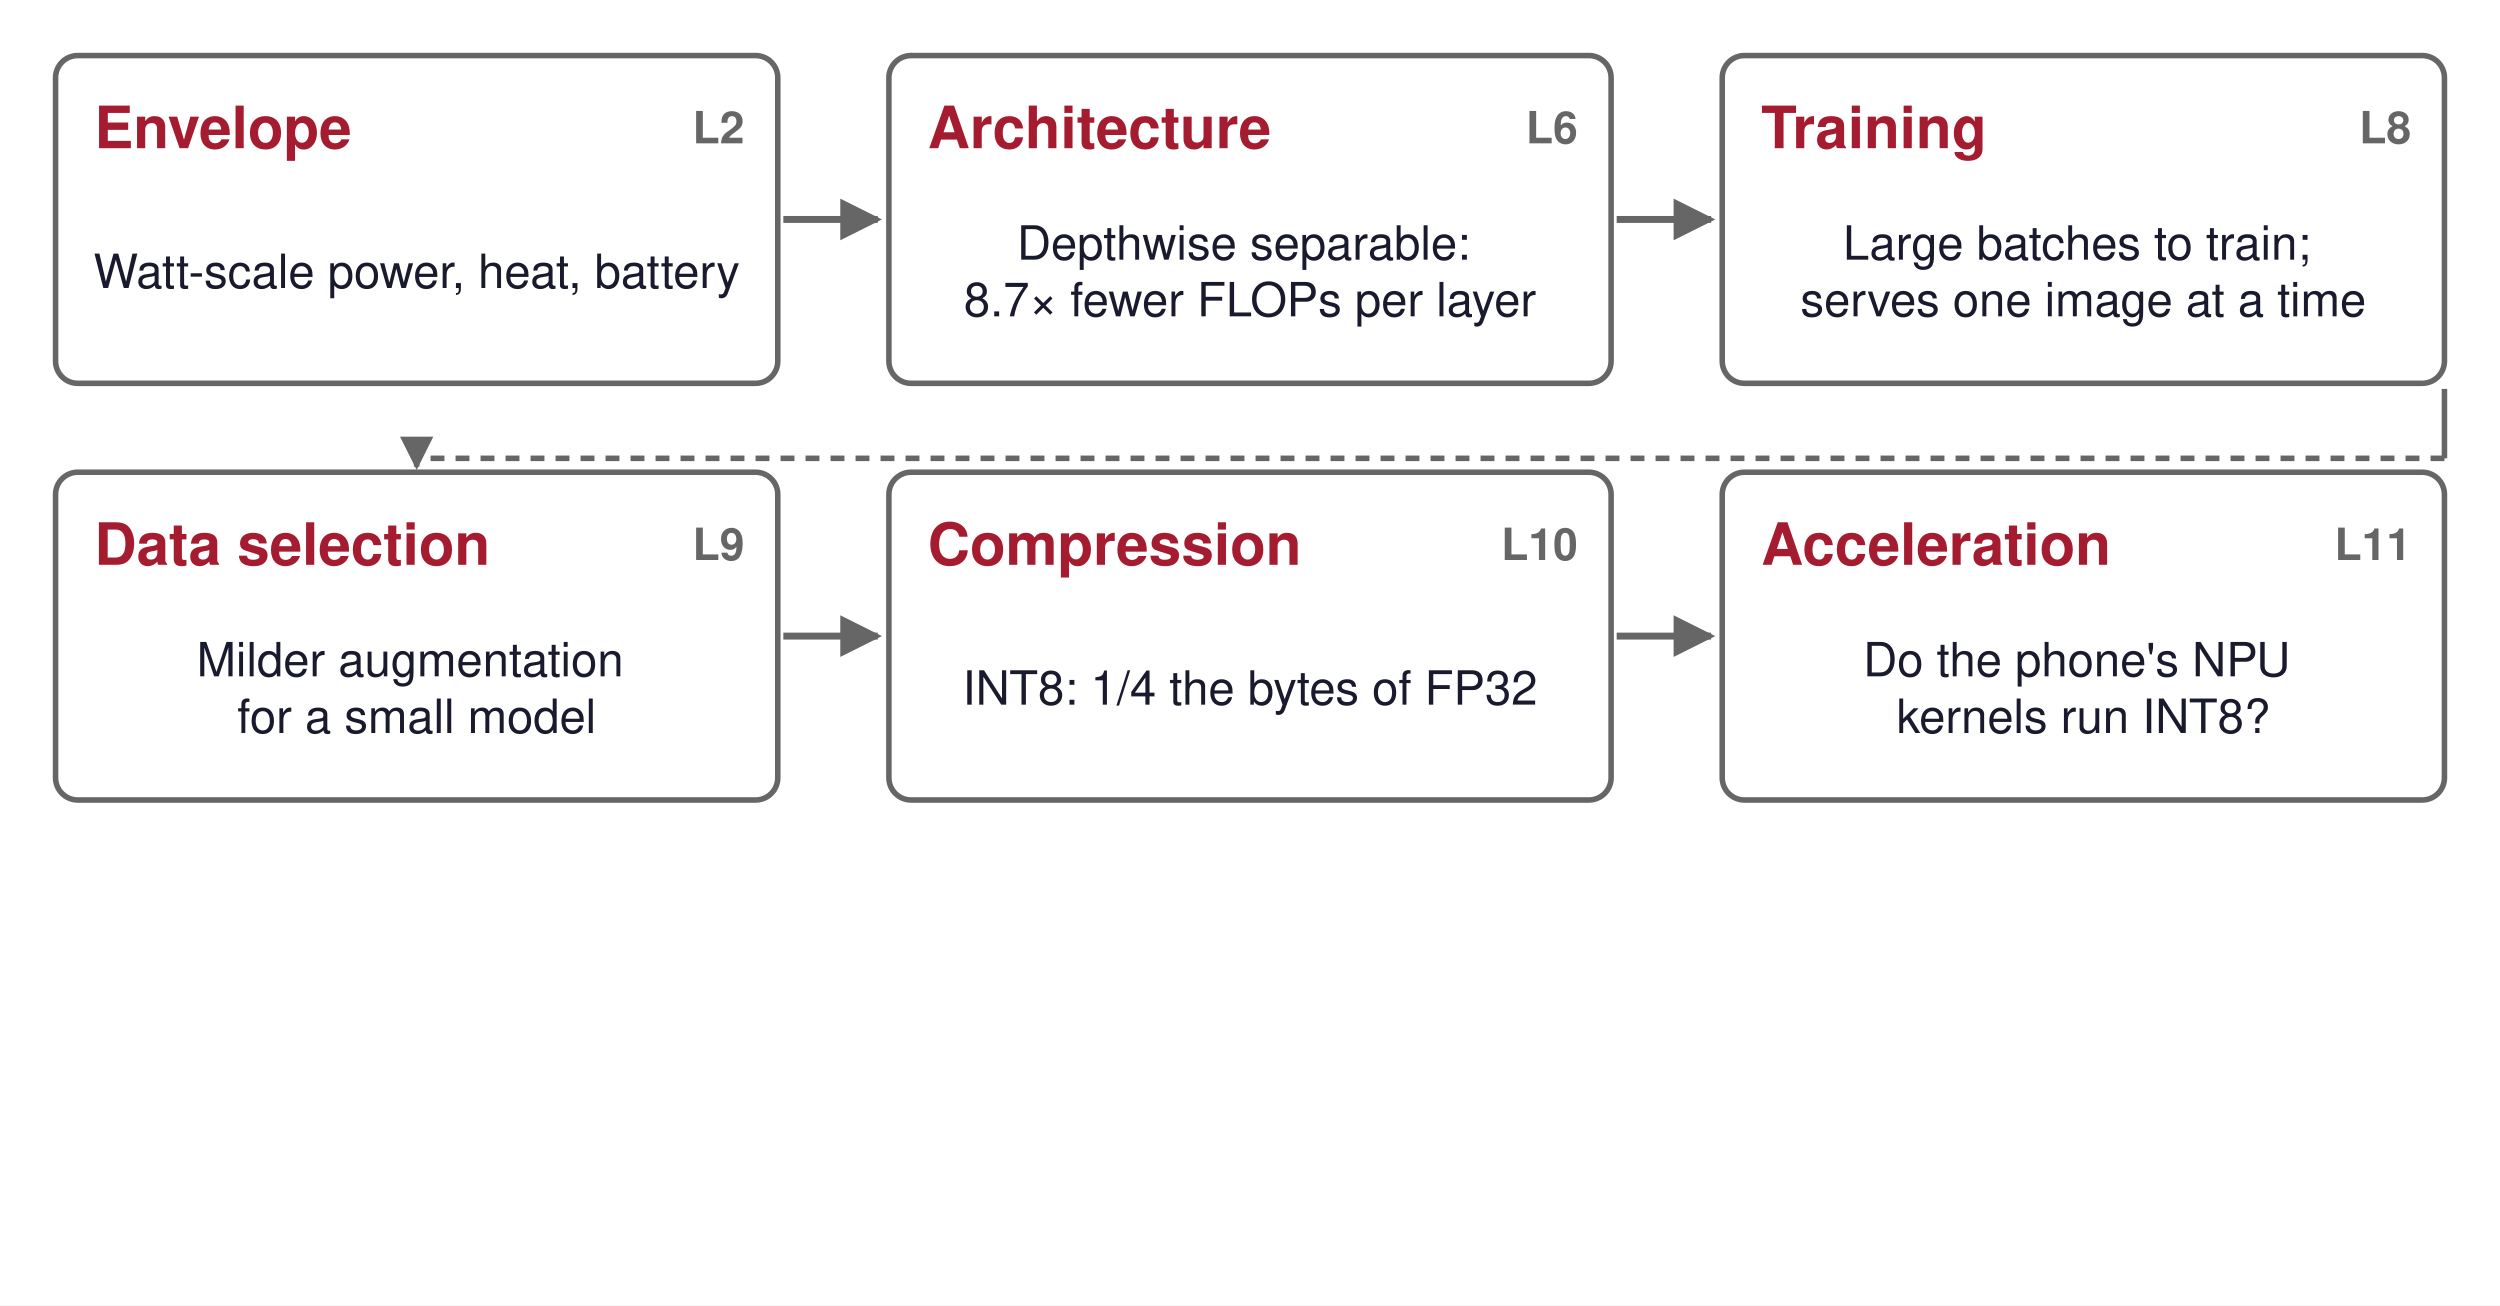
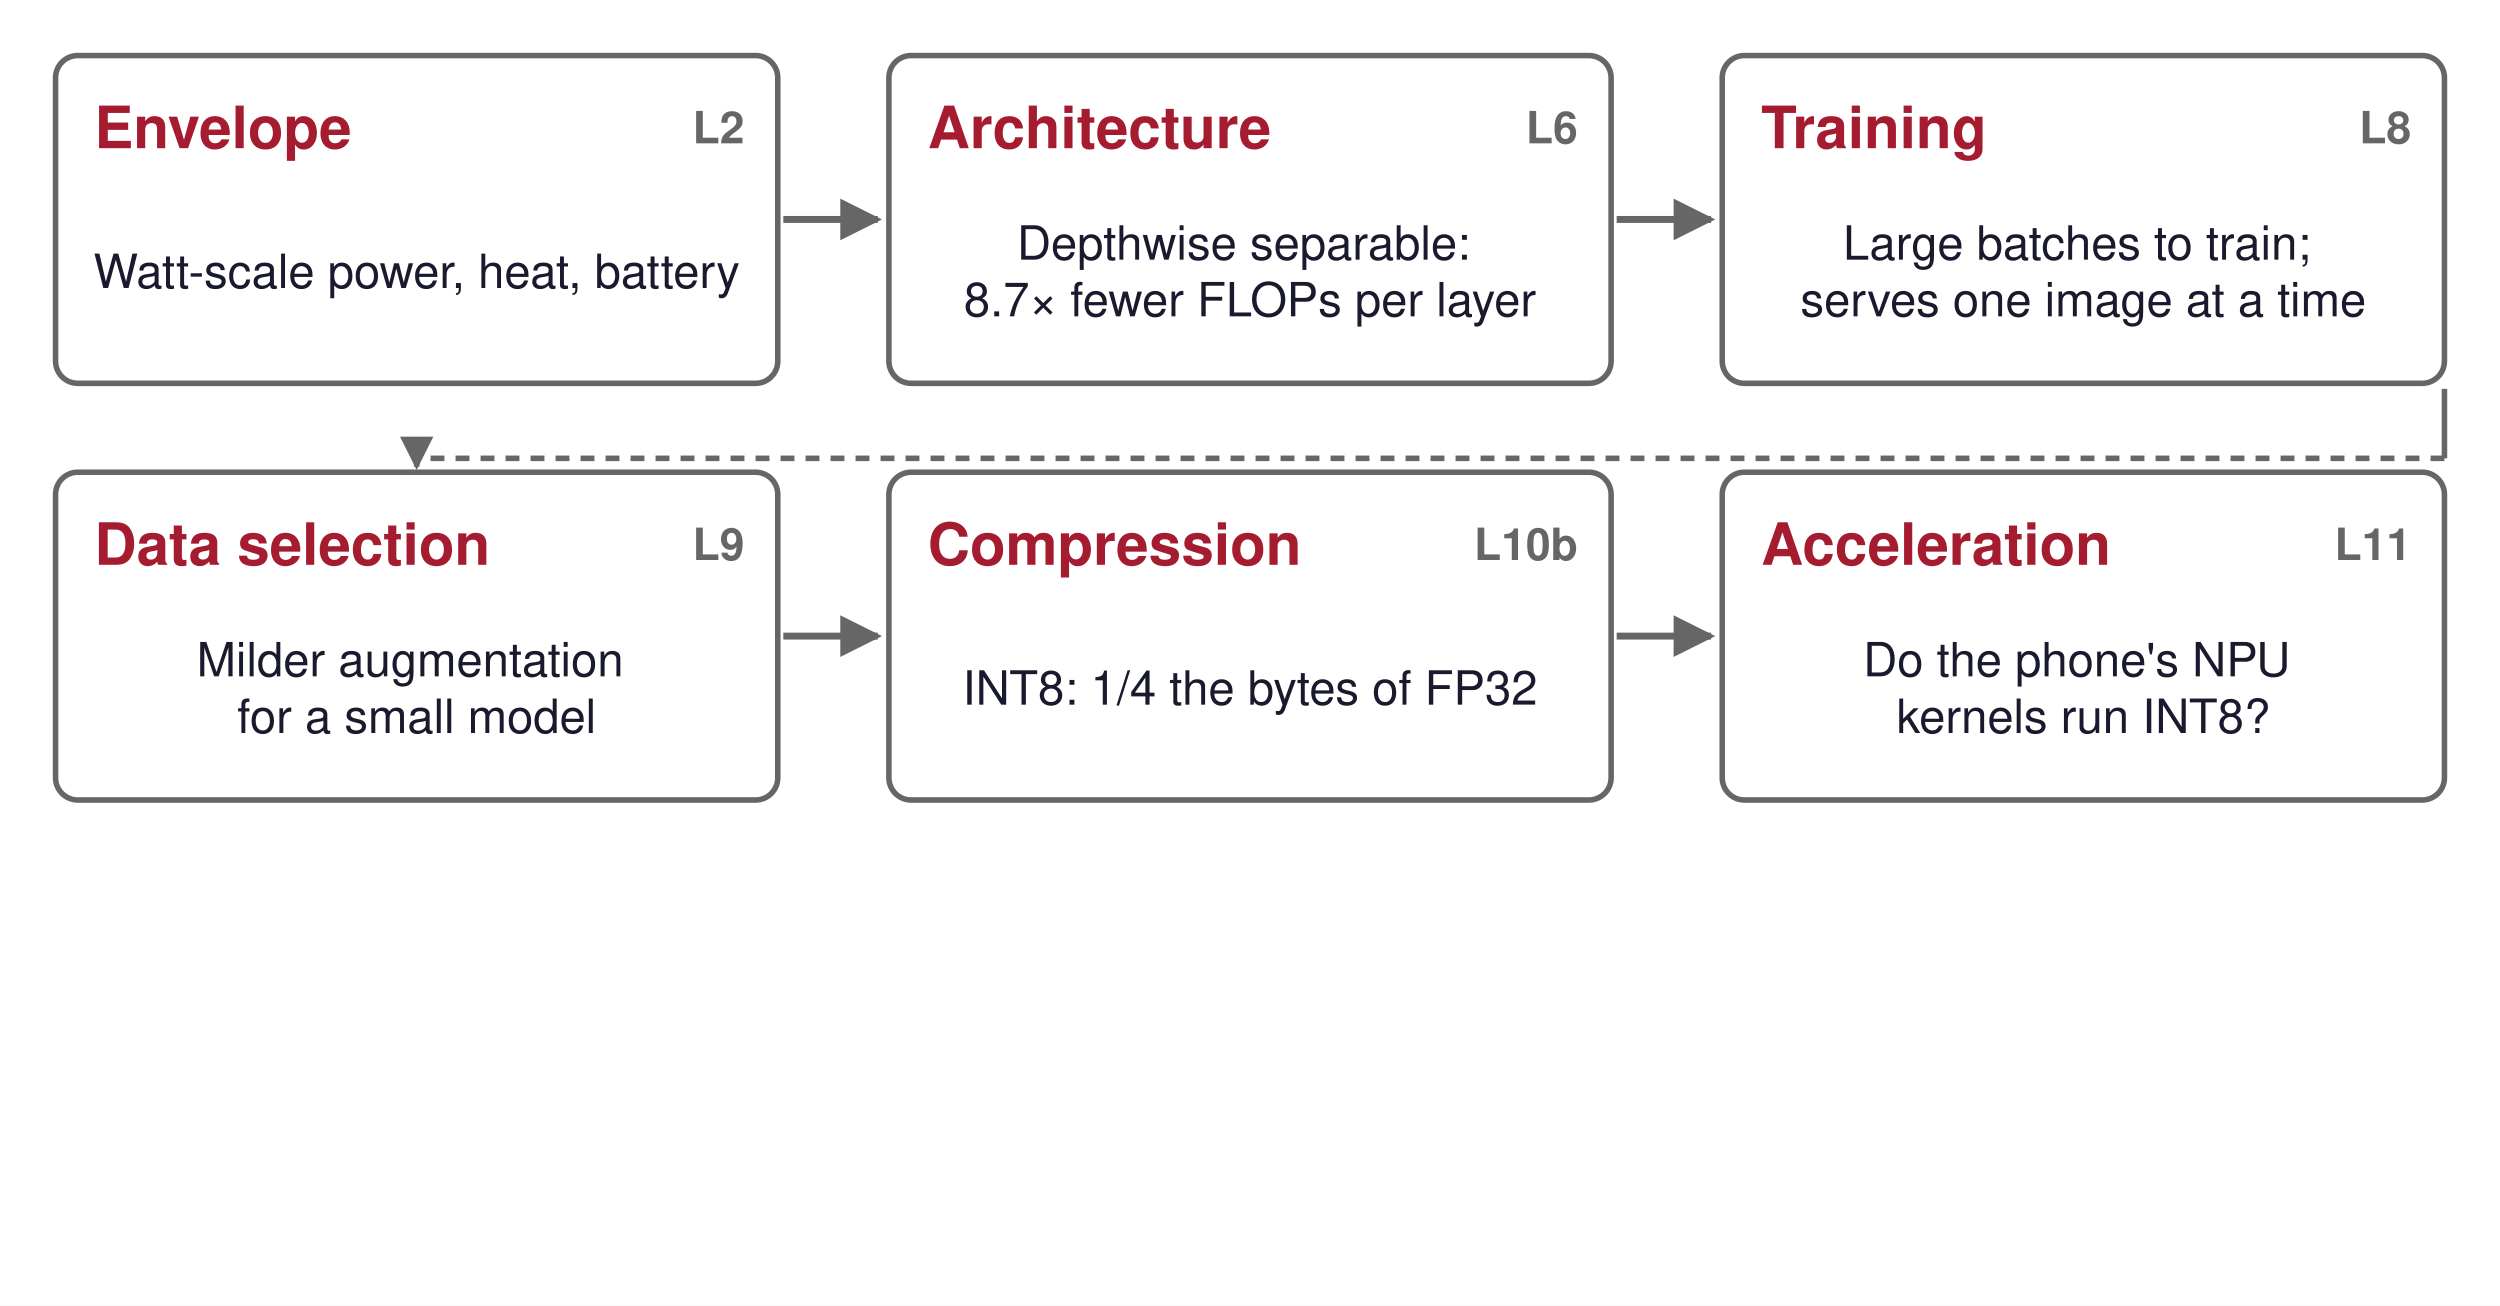
<svg xmlns="http://www.w3.org/2000/svg" viewBox="0 0 900 470" width="900" height="470">
  <defs>
    <marker id="a006395" viewBox="0 0 10 10" refX="9" refY="5" markerWidth="6" markerHeight="6" orient="auto-start-reverse">
      <path d="M0,0 L10,5 L0,10 z" fill="#006395" />
    </marker>
    <marker id="a008F45" viewBox="0 0 10 10" refX="9" refY="5" markerWidth="6" markerHeight="6" orient="auto-start-reverse">
      <path d="M0,0 L10,5 L0,10 z" fill="#008F45" />
    </marker>
    <marker id="a1A1A2E" viewBox="0 0 10 10" refX="9" refY="5" markerWidth="6" markerHeight="6" orient="auto-start-reverse">
      <path d="M0,0 L10,5 L0,10 z" fill="#1A1A2E" />
    </marker>
    <marker id="a666666" viewBox="0 0 10 10" refX="9" refY="5" markerWidth="6" markerHeight="6" orient="auto-start-reverse">
      <path d="M0,0 L10,5 L0,10 z" fill="#666666" />
    </marker>
    <marker id="a7E317B" viewBox="0 0 10 10" refX="9" refY="5" markerWidth="6" markerHeight="6" orient="auto-start-reverse">
      <path d="M0,0 L10,5 L0,10 z" fill="#7E317B" />
    </marker>
    <marker id="a7FC8E8" viewBox="0 0 10 10" refX="9" refY="5" markerWidth="6" markerHeight="6" orient="auto-start-reverse">
      <path d="M0,0 L10,5 L0,10 z" fill="#7FC8E8" />
    </marker>
    <marker id="aA51C30" viewBox="0 0 10 10" refX="9" refY="5" markerWidth="6" markerHeight="6" orient="auto-start-reverse">
      <path d="M0,0 L10,5 L0,10 z" fill="#A51C30" />
    </marker>
    <marker id="aCB202D" viewBox="0 0 10 10" refX="9" refY="5" markerWidth="6" markerHeight="6" orient="auto-start-reverse">
      <path d="M0,0 L10,5 L0,10 z" fill="#CB202D" />
    </marker>
    <marker id="aCCCCCC" viewBox="0 0 10 10" refX="9" refY="5" markerWidth="6" markerHeight="6" orient="auto-start-reverse">
      <path d="M0,0 L10,5 L0,10 z" fill="#CCCCCC" />
    </marker>
    <marker id="aD1E6F3" viewBox="0 0 10 10" refX="9" refY="5" markerWidth="6" markerHeight="6" orient="auto-start-reverse">
      <path d="M0,0 L10,5 L0,10 z" fill="#D1E6F3" />
    </marker>
    <marker id="aD4EFDF" viewBox="0 0 10 10" refX="9" refY="5" markerWidth="6" markerHeight="6" orient="auto-start-reverse">
      <path d="M0,0 L10,5 L0,10 z" fill="#D4EFDF" />
    </marker>
    <marker id="aDDDDDD" viewBox="0 0 10 10" refX="9" refY="5" markerWidth="6" markerHeight="6" orient="auto-start-reverse">
      <path d="M0,0 L10,5 L0,10 z" fill="#DDDDDD" />
    </marker>
    <marker id="aE67817" viewBox="0 0 10 10" refX="9" refY="5" markerWidth="6" markerHeight="6" orient="auto-start-reverse">
      <path d="M0,0 L10,5 L0,10 z" fill="#E67817" />
    </marker>
    <marker id="aE6D4E5" viewBox="0 0 10 10" refX="9" refY="5" markerWidth="6" markerHeight="6" orient="auto-start-reverse">
      <path d="M0,0 L10,5 L0,10 z" fill="#E6D4E5" />
    </marker>
    <marker id="aF5D2D5" viewBox="0 0 10 10" refX="9" refY="5" markerWidth="6" markerHeight="6" orient="auto-start-reverse">
      <path d="M0,0 L10,5 L0,10 z" fill="#F5D2D5" />
    </marker>
    <marker id="aFCE4CC" viewBox="0 0 10 10" refX="9" refY="5" markerWidth="6" markerHeight="6" orient="auto-start-reverse">
      <path d="M0,0 L10,5 L0,10 z" fill="#FCE4CC" />
    </marker>
  </defs>
  <rect width="100%" height="100%" fill="white" />
  <rect x="20" y="20" width="260" height="118" rx="8" fill="white" stroke="#666666" stroke-width="2" opacity="1.0" />
  <text font-family="Helvetica, Arial, sans-serif" font-size="21" fill="#A51C30" font-weight="bold" opacity="1.0" text-anchor="start" dominant-baseline="middle">
    <tspan x="34" y="46.0">Envelope</tspan>
  </text>
  <text font-family="Helvetica, Arial, sans-serif" font-size="16" fill="#666666" font-weight="bold" opacity="1.0" text-anchor="end" dominant-baseline="middle">
    <tspan x="268" y="46.0">L2</tspan>
  </text>
  <text font-family="Helvetica, Arial, sans-serif" font-size="17" fill="#1A1A2E" font-weight="normal" opacity="1.0" text-anchor="middle" dominant-baseline="middle">
    <tspan x="150" y="98.0">Watt-scale power, heat, battery</tspan>
  </text>
  <line x1="282" y1="79" x2="316" y2="79" stroke="#666666" stroke-width="2.5" opacity="1.0" marker-end="url(#a666666)" />
  <rect x="320" y="20" width="260" height="118" rx="8" fill="white" stroke="#666666" stroke-width="2" opacity="1.0" />
  <text font-family="Helvetica, Arial, sans-serif" font-size="21" fill="#A51C30" font-weight="bold" opacity="1.0" text-anchor="start" dominant-baseline="middle">
    <tspan x="334" y="46.0">Architecture</tspan>
  </text>
  <text font-family="Helvetica, Arial, sans-serif" font-size="16" fill="#666666" font-weight="bold" opacity="1.0" text-anchor="end" dominant-baseline="middle">
    <tspan x="568" y="46.0">L6</tspan>
  </text>
  <text font-family="Helvetica, Arial, sans-serif" font-size="17" fill="#1A1A2E" font-weight="normal" opacity="1.0" text-anchor="middle" dominant-baseline="middle">
    <tspan x="450" y="87.8">Depthwise separable:</tspan>
    <tspan x="450" y="108.2">8.7× fewer FLOPs per layer</tspan>
  </text>
  <line x1="582" y1="79" x2="616" y2="79" stroke="#666666" stroke-width="2.5" opacity="1.0" marker-end="url(#a666666)" />
  <rect x="620" y="20" width="260" height="118" rx="8" fill="white" stroke="#666666" stroke-width="2" opacity="1.0" />
  <text font-family="Helvetica, Arial, sans-serif" font-size="21" fill="#A51C30" font-weight="bold" opacity="1.0" text-anchor="start" dominant-baseline="middle">
    <tspan x="634" y="46.0">Training</tspan>
  </text>
  <text font-family="Helvetica, Arial, sans-serif" font-size="16" fill="#666666" font-weight="bold" opacity="1.0" text-anchor="end" dominant-baseline="middle">
    <tspan x="868" y="46.0">L8</tspan>
  </text>
  <text font-family="Helvetica, Arial, sans-serif" font-size="17" fill="#1A1A2E" font-weight="normal" opacity="1.0" text-anchor="middle" dominant-baseline="middle">
    <tspan x="750" y="87.8">Large batches to train;</tspan>
    <tspan x="750" y="108.2">serves one image at a time</tspan>
  </text>
  <rect x="20" y="170" width="260" height="118" rx="8" fill="white" stroke="#666666" stroke-width="2" opacity="1.0" />
  <text font-family="Helvetica, Arial, sans-serif" font-size="21" fill="#A51C30" font-weight="bold" opacity="1.0" text-anchor="start" dominant-baseline="middle">
    <tspan x="34" y="196.0">Data selection</tspan>
  </text>
  <text font-family="Helvetica, Arial, sans-serif" font-size="16" fill="#666666" font-weight="bold" opacity="1.0" text-anchor="end" dominant-baseline="middle">
    <tspan x="268" y="196.0">L9</tspan>
  </text>
  <text font-family="Helvetica, Arial, sans-serif" font-size="17" fill="#1A1A2E" font-weight="normal" opacity="1.0" text-anchor="middle" dominant-baseline="middle">
    <tspan x="150" y="237.8">Milder augmentation</tspan>
    <tspan x="150" y="258.2">for a small model</tspan>
  </text>
  <line x1="282" y1="229" x2="316" y2="229" stroke="#666666" stroke-width="2.5" opacity="1.0" marker-end="url(#a666666)" />
  <rect x="320" y="170" width="260" height="118" rx="8" fill="white" stroke="#666666" stroke-width="2" opacity="1.0" />
  <text font-family="Helvetica, Arial, sans-serif" font-size="21" fill="#A51C30" font-weight="bold" opacity="1.0" text-anchor="start" dominant-baseline="middle">
    <tspan x="334" y="196.0">Compression</tspan>
  </text>
  <text font-family="Helvetica, Arial, sans-serif" font-size="16" fill="#666666" font-weight="bold" opacity="1.0" text-anchor="end" dominant-baseline="middle">
-     <tspan x="568" y="196.0">L10</tspan>
+     <tspan x="568" y="196.0">L10b</tspan>
  </text>
  <text font-family="Helvetica, Arial, sans-serif" font-size="17" fill="#1A1A2E" font-weight="normal" opacity="1.0" text-anchor="middle" dominant-baseline="middle">
    <tspan x="450" y="248.0">INT8: 1/4 the bytes of FP32</tspan>
  </text>
  <line x1="582" y1="229" x2="616" y2="229" stroke="#666666" stroke-width="2.5" opacity="1.0" marker-end="url(#a666666)" />
  <rect x="620" y="170" width="260" height="118" rx="8" fill="white" stroke="#666666" stroke-width="2" opacity="1.0" />
  <text font-family="Helvetica, Arial, sans-serif" font-size="21" fill="#A51C30" font-weight="bold" opacity="1.0" text-anchor="start" dominant-baseline="middle">
    <tspan x="634" y="196.0">Acceleration</tspan>
  </text>
  <text font-family="Helvetica, Arial, sans-serif" font-size="16" fill="#666666" font-weight="bold" opacity="1.0" text-anchor="end" dominant-baseline="middle">
    <tspan x="868" y="196.0">L11</tspan>
  </text>
  <text font-family="Helvetica, Arial, sans-serif" font-size="17" fill="#1A1A2E" font-weight="normal" opacity="1.0" text-anchor="middle" dominant-baseline="middle">
    <tspan x="750" y="237.8">Do the phone's NPU</tspan>
    <tspan x="750" y="258.2">kernels run INT8?</tspan>
  </text>
  <g opacity="0">
    <rect x="20" y="320" width="260" height="118" rx="8" fill="white" stroke="#666666" stroke-width="2" opacity="1.0" />
  </g>
  <g opacity="0">
    <text font-family="Helvetica, Arial, sans-serif" font-size="21" fill="#A51C30" font-weight="bold" opacity="1.0" text-anchor="start" dominant-baseline="middle">
      <tspan x="34" y="346.0">Benchmarking</tspan>
    </text>
  </g>
  <g opacity="0">
    <text font-family="Helvetica, Arial, sans-serif" font-size="16" fill="#666666" font-weight="bold" opacity="1.0" text-anchor="end" dominant-baseline="middle">
      <tspan x="268" y="346.0">L12</tspan>
    </text>
  </g>
  <g opacity="0">
    <text font-family="Helvetica, Arial, sans-serif" font-size="17" fill="#1A1A2E" font-weight="normal" opacity="1.0" text-anchor="middle" dominant-baseline="middle">
      <tspan x="150" y="387.8">Gain must survive</tspan>
      <tspan x="150" y="408.2">preprocessing and transfer</tspan>
    </text>
  </g>
  <g opacity="0">
    <line x1="282" y1="379" x2="316" y2="379" stroke="#666666" stroke-width="2.5" opacity="1.0" marker-end="url(#a666666)" />
  </g>
  <g opacity="0">
    <rect x="320" y="320" width="260" height="118" rx="8" fill="white" stroke="#666666" stroke-width="2" opacity="1.0" />
  </g>
  <g opacity="0">
    <text font-family="Helvetica, Arial, sans-serif" font-size="21" fill="#A51C30" font-weight="bold" opacity="1.0" text-anchor="start" dominant-baseline="middle">
      <tspan x="334" y="346.0">Serving</tspan>
    </text>
  </g>
  <g opacity="0">
    <text font-family="Helvetica, Arial, sans-serif" font-size="16" fill="#666666" font-weight="bold" opacity="1.0" text-anchor="end" dominant-baseline="middle">
      <tspan x="568" y="346.0">L13</tspan>
    </text>
  </g>
  <g opacity="0">
    <text font-family="Helvetica, Arial, sans-serif" font-size="17" fill="#1A1A2E" font-weight="normal" opacity="1.0" text-anchor="middle" dominant-baseline="middle">
      <tspan x="450" y="398.0">p99 under 50 ms</tspan>
    </text>
  </g>
  <g opacity="0">
    <line x1="582" y1="379" x2="616" y2="379" stroke="#666666" stroke-width="2.5" opacity="1.0" marker-end="url(#a666666)" />
  </g>
  <g opacity="0">
    <rect x="620" y="320" width="260" height="118" rx="8" fill="white" stroke="#666666" stroke-width="2" opacity="1.0" />
  </g>
  <g opacity="0">
    <text font-family="Helvetica, Arial, sans-serif" font-size="21" fill="#A51C30" font-weight="bold" opacity="1.0" text-anchor="start" dominant-baseline="middle">
      <tspan x="634" y="346.0">Operations</tspan>
    </text>
  </g>
  <g opacity="0">
    <text font-family="Helvetica, Arial, sans-serif" font-size="16" fill="#666666" font-weight="bold" opacity="1.0" text-anchor="end" dominant-baseline="middle">
-       <tspan x="868" y="346.0">L14</tspan>
+       <tspan x="868" y="346.0">L14b</tspan>
    </text>
  </g>
  <g opacity="0">
    <text font-family="Helvetica, Arial, sans-serif" font-size="17" fill="#1A1A2E" font-weight="normal" opacity="1.0" text-anchor="middle" dominant-baseline="middle">
      <tspan x="750" y="387.8">Accuracy tracked</tspan>
      <tspan x="750" y="408.2">per device cohort</tspan>
    </text>
  </g>
  <line x1="880" y1="140" x2="880" y2="165" stroke="#666666" stroke-width="2" opacity="1.0" />
  <line x1="880" y1="165" x2="150" y2="165" stroke="#666666" stroke-width="2" opacity="1.0" stroke-dasharray="5 4" />
  <line x1="150" y1="165" x2="150" y2="168" stroke="#666666" stroke-width="2" opacity="1.0" marker-end="url(#a666666)" />
  <g opacity="0">
    <line x1="880" y1="290" x2="880" y2="315" stroke="#666666" stroke-width="2" opacity="1.0" />
  </g>
  <g opacity="0">
    <line x1="880" y1="315" x2="150" y2="315" stroke="#666666" stroke-width="2" opacity="1.0" stroke-dasharray="5 4" />
  </g>
  <g opacity="0">
    <line x1="150" y1="315" x2="150" y2="318" stroke="#666666" stroke-width="2" opacity="1.0" marker-end="url(#a666666)" />
  </g>
  <g opacity="0">
    <line x1="430" y1="140" x2="430" y2="168" stroke="#CB202D" stroke-width="3" opacity="1.0" marker-end="url(#aCB202D)" />
  </g>
  <g opacity="0">
    <text font-family="Helvetica, Arial, sans-serif" font-size="16" fill="#CB202D" font-weight="bold" opacity="1.0" text-anchor="middle" dominant-baseline="middle">
      <tspan x="430" y="455.0">Depthwise layers go bandwidth-bound, so the next lever is bytes (INT8), which pays only if the NPU runs it.</tspan>
    </text>
  </g>
</svg>
